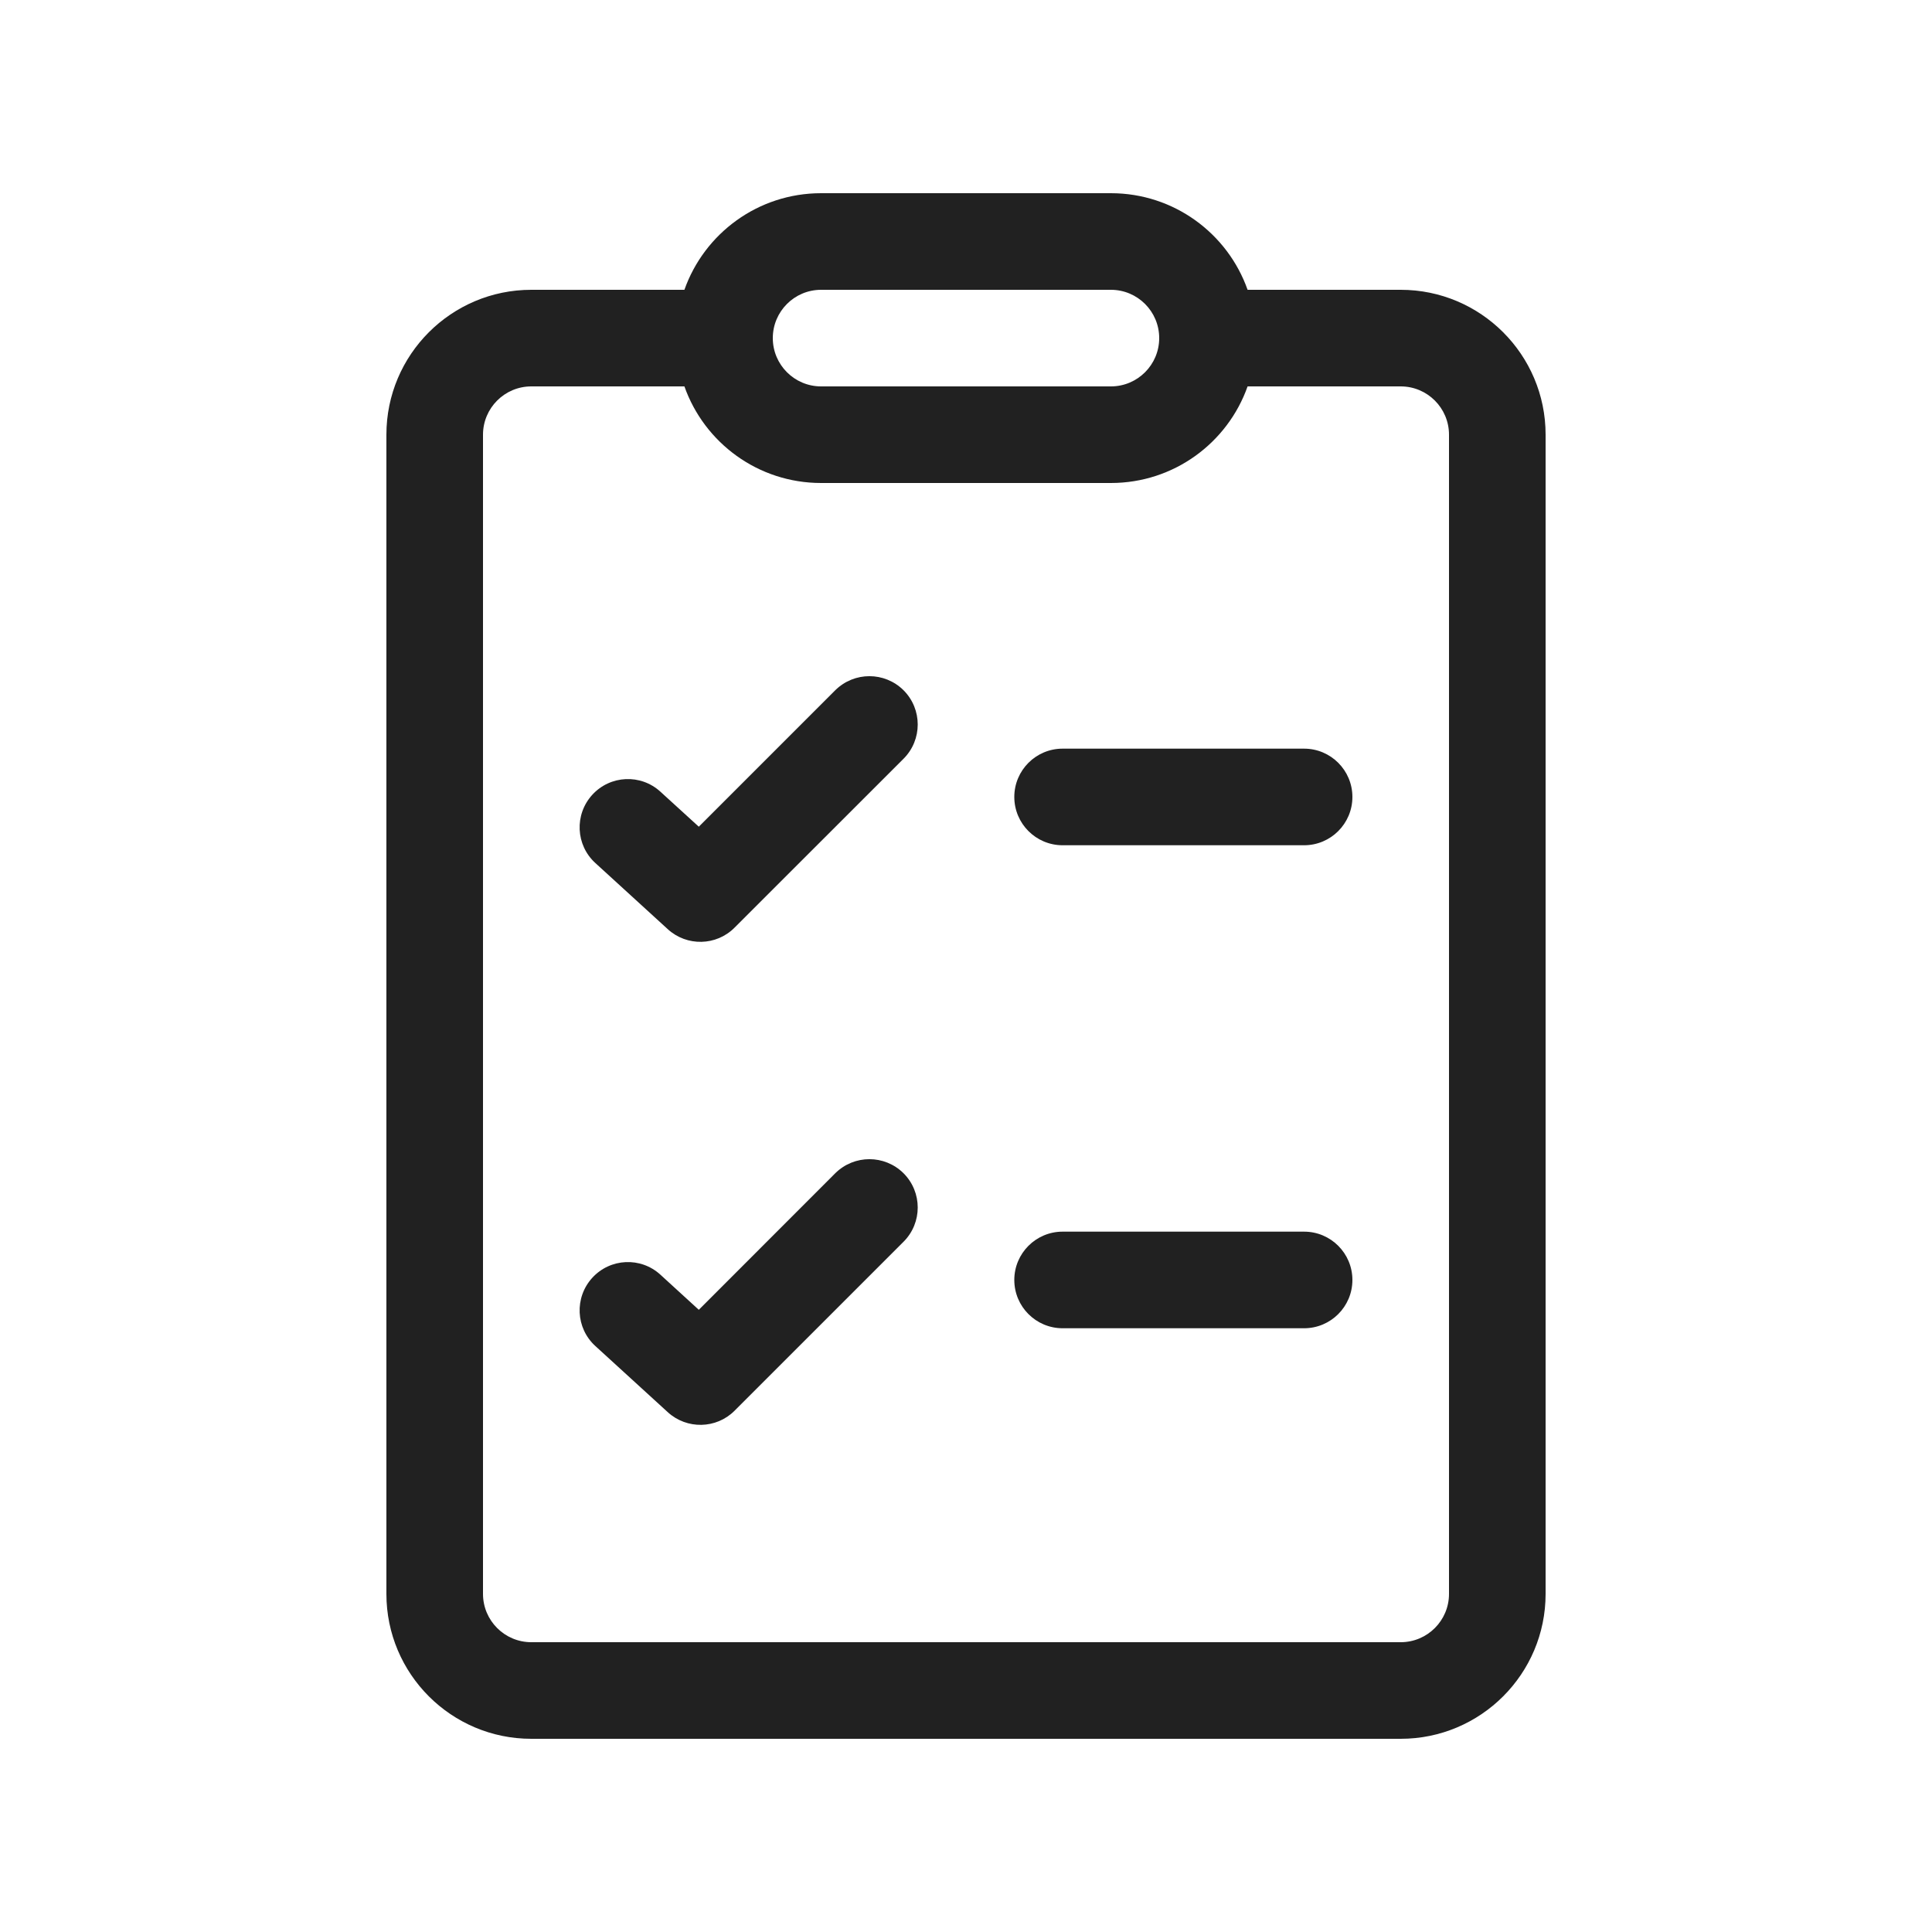
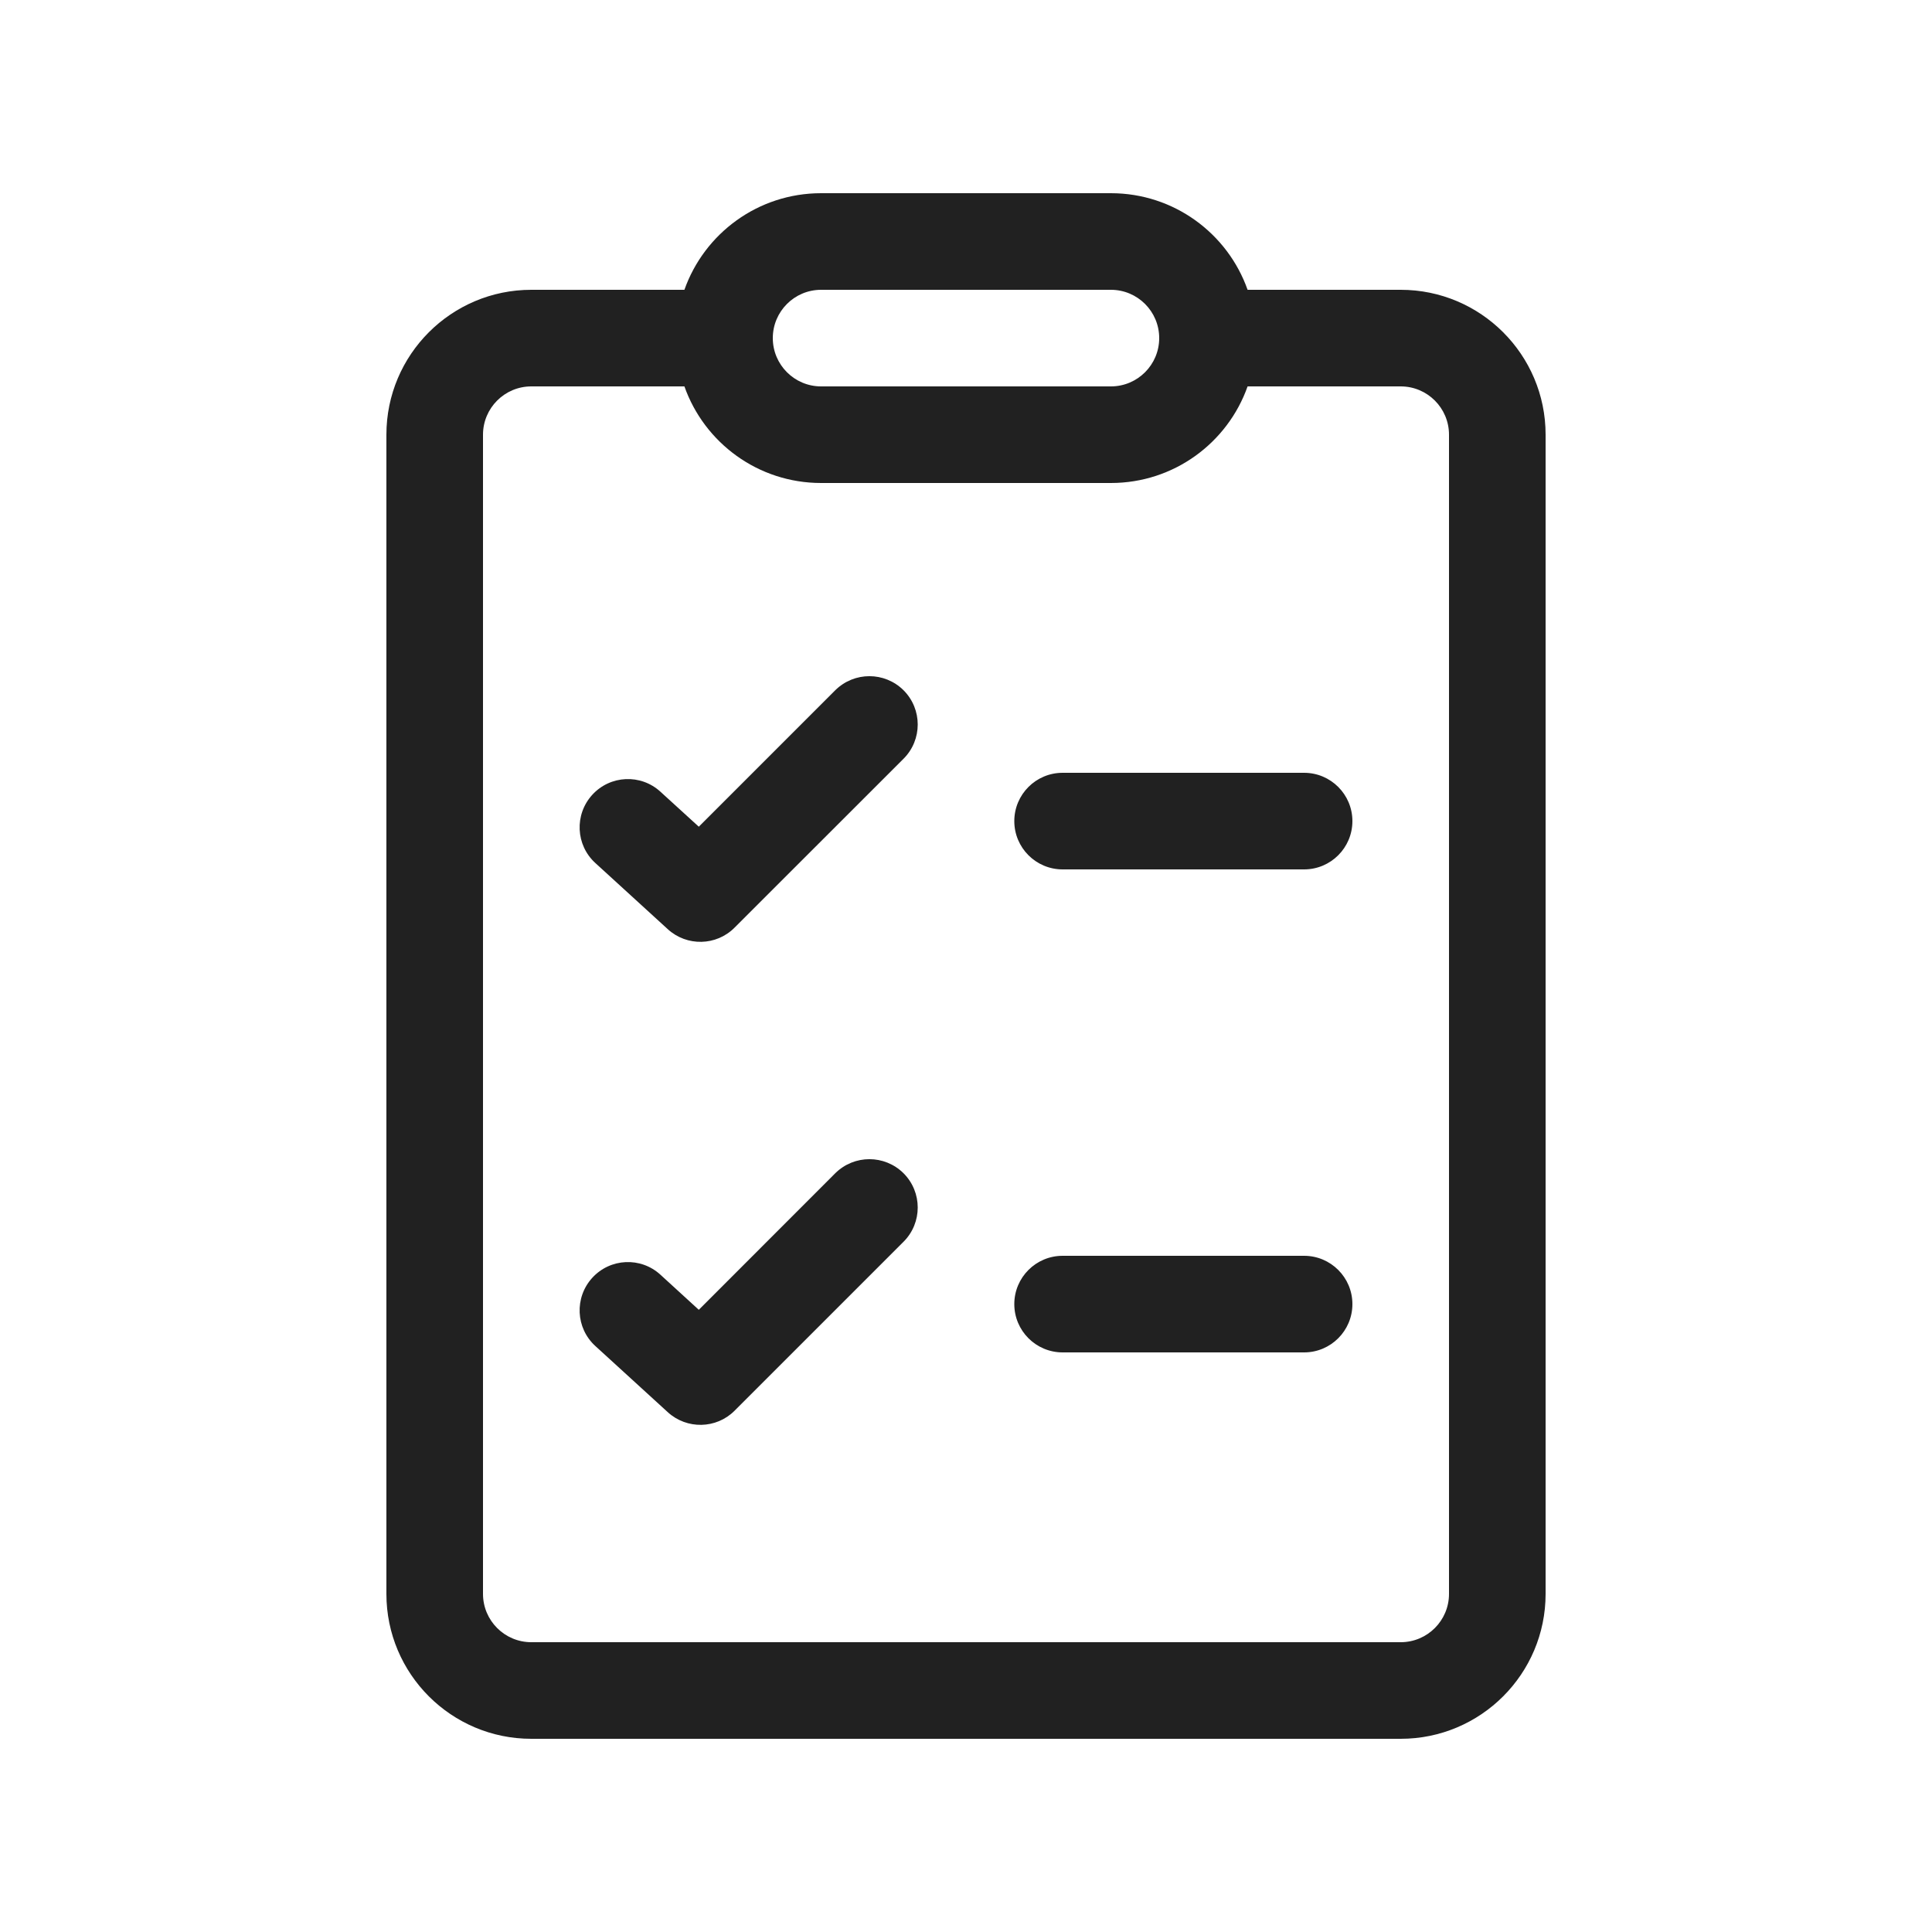
<svg xmlns="http://www.w3.org/2000/svg" width="20" height="20" viewBox="0 0 20 20" fill="none">
-   <path d="M9.354 7.854C9.549 7.658 9.549 7.342 9.354 7.146C9.158 6.951 8.842 6.951 8.646 7.146L7.234 8.558L6.837 8.196C6.633 8.009 6.317 8.024 6.131 8.228C5.945 8.432 5.959 8.748 6.163 8.934L6.913 9.619C7.11 9.799 7.415 9.793 7.604 9.603L9.354 7.854ZM9.354 12.146C9.549 12.342 9.549 12.658 9.354 12.854L7.604 14.604C7.415 14.793 7.11 14.799 6.913 14.619L6.163 13.934C5.959 13.748 5.945 13.432 6.131 13.228C6.317 13.024 6.633 13.009 6.837 13.196L7.234 13.559L8.646 12.146C8.842 11.951 9.158 11.951 9.354 12.146ZM11 12.75C10.724 12.75 10.5 12.974 10.5 13.25C10.5 13.526 10.724 13.75 11 13.75H13.5C13.776 13.75 14 13.526 14 13.25C14 12.974 13.776 12.75 13.5 12.75H11ZM10.5 8.25C10.5 7.974 10.724 7.75 11 7.75H13.5C13.776 7.75 14 7.974 14 8.25C14 8.526 13.776 8.75 13.5 8.75H11C10.724 8.75 10.5 8.526 10.5 8.25ZM8.5 2C7.847 2 7.291 2.417 7.085 3H5.5C4.672 3 4 3.672 4 4.5V16.5C4 17.328 4.672 18 5.5 18H14.5C15.328 18 16 17.328 16 16.5V4.5C16 3.672 15.328 3 14.5 3H12.915C12.709 2.417 12.153 2 11.5 2H8.5ZM8 3.5C8 3.224 8.224 3 8.5 3H11.5C11.776 3 12 3.224 12 3.5C12 3.776 11.776 4 11.5 4H8.5C8.224 4 8 3.776 8 3.5ZM5.5 4H7.085C7.291 4.583 7.847 5 8.5 5H11.5C12.153 5 12.709 4.583 12.915 4H14.5C14.776 4 15 4.224 15 4.5V16.5C15 16.776 14.776 17 14.5 17H5.5C5.224 17 5 16.776 5 16.5V4.5C5 4.224 5.224 4 5.5 4Z" fill="#212121" />
+   <path d="M9.354 7.854C9.549 7.658 9.549 7.342 9.354 7.146C9.158 6.951 8.842 6.951 8.646 7.146L7.234 8.558L6.837 8.196C6.633 8.009 6.317 8.024 6.131 8.228C5.945 8.432 5.959 8.748 6.163 8.934L6.913 9.619C7.11 9.799 7.415 9.793 7.604 9.603L9.354 7.854ZM9.354 12.146C9.549 12.342 9.549 12.658 9.354 12.854L7.604 14.604C7.415 14.793 7.11 14.799 6.913 14.619L6.163 13.934C5.959 13.748 5.945 13.432 6.131 13.228C6.317 13.024 6.633 13.009 6.837 13.196L7.234 13.559L8.646 12.146C8.842 11.951 9.158 11.951 9.354 12.146ZM11 13C10.724 13 10.5 13.224 10.5 13.5C10.5 13.776 10.724 14 11 14H13.5C13.776 14 14 13.776 14 13.5C14 13.224 13.776 13 13.5 13H11ZM10.5 8.5C10.5 8.224 10.724 8 11 8H13.5C13.776 8 14 8.224 14 8.5C14 8.776 13.776 9 13.5 9H11C10.724 9 10.5 8.776 10.5 8.5ZM8.5 2C7.847 2 7.291 2.417 7.085 3H5.5C4.672 3 4 3.672 4 4.5V16.5C4 17.328 4.672 18 5.5 18H14.5C15.328 18 16 17.328 16 16.5V4.5C16 3.672 15.328 3 14.5 3H12.915C12.709 2.417 12.153 2 11.5 2H8.5ZM8 3.5C8 3.224 8.224 3 8.5 3H11.5C11.776 3 12 3.224 12 3.5C12 3.776 11.776 4 11.5 4H8.5C8.224 4 8 3.776 8 3.5ZM5.5 4H7.085C7.291 4.583 7.847 5 8.5 5H11.5C12.153 5 12.709 4.583 12.915 4H14.5C14.776 4 15 4.224 15 4.5V16.5C15 16.776 14.776 17 14.5 17H5.5C5.224 17 5 16.776 5 16.5V4.5C5 4.224 5.224 4 5.5 4Z" fill="#212121" />
</svg>
